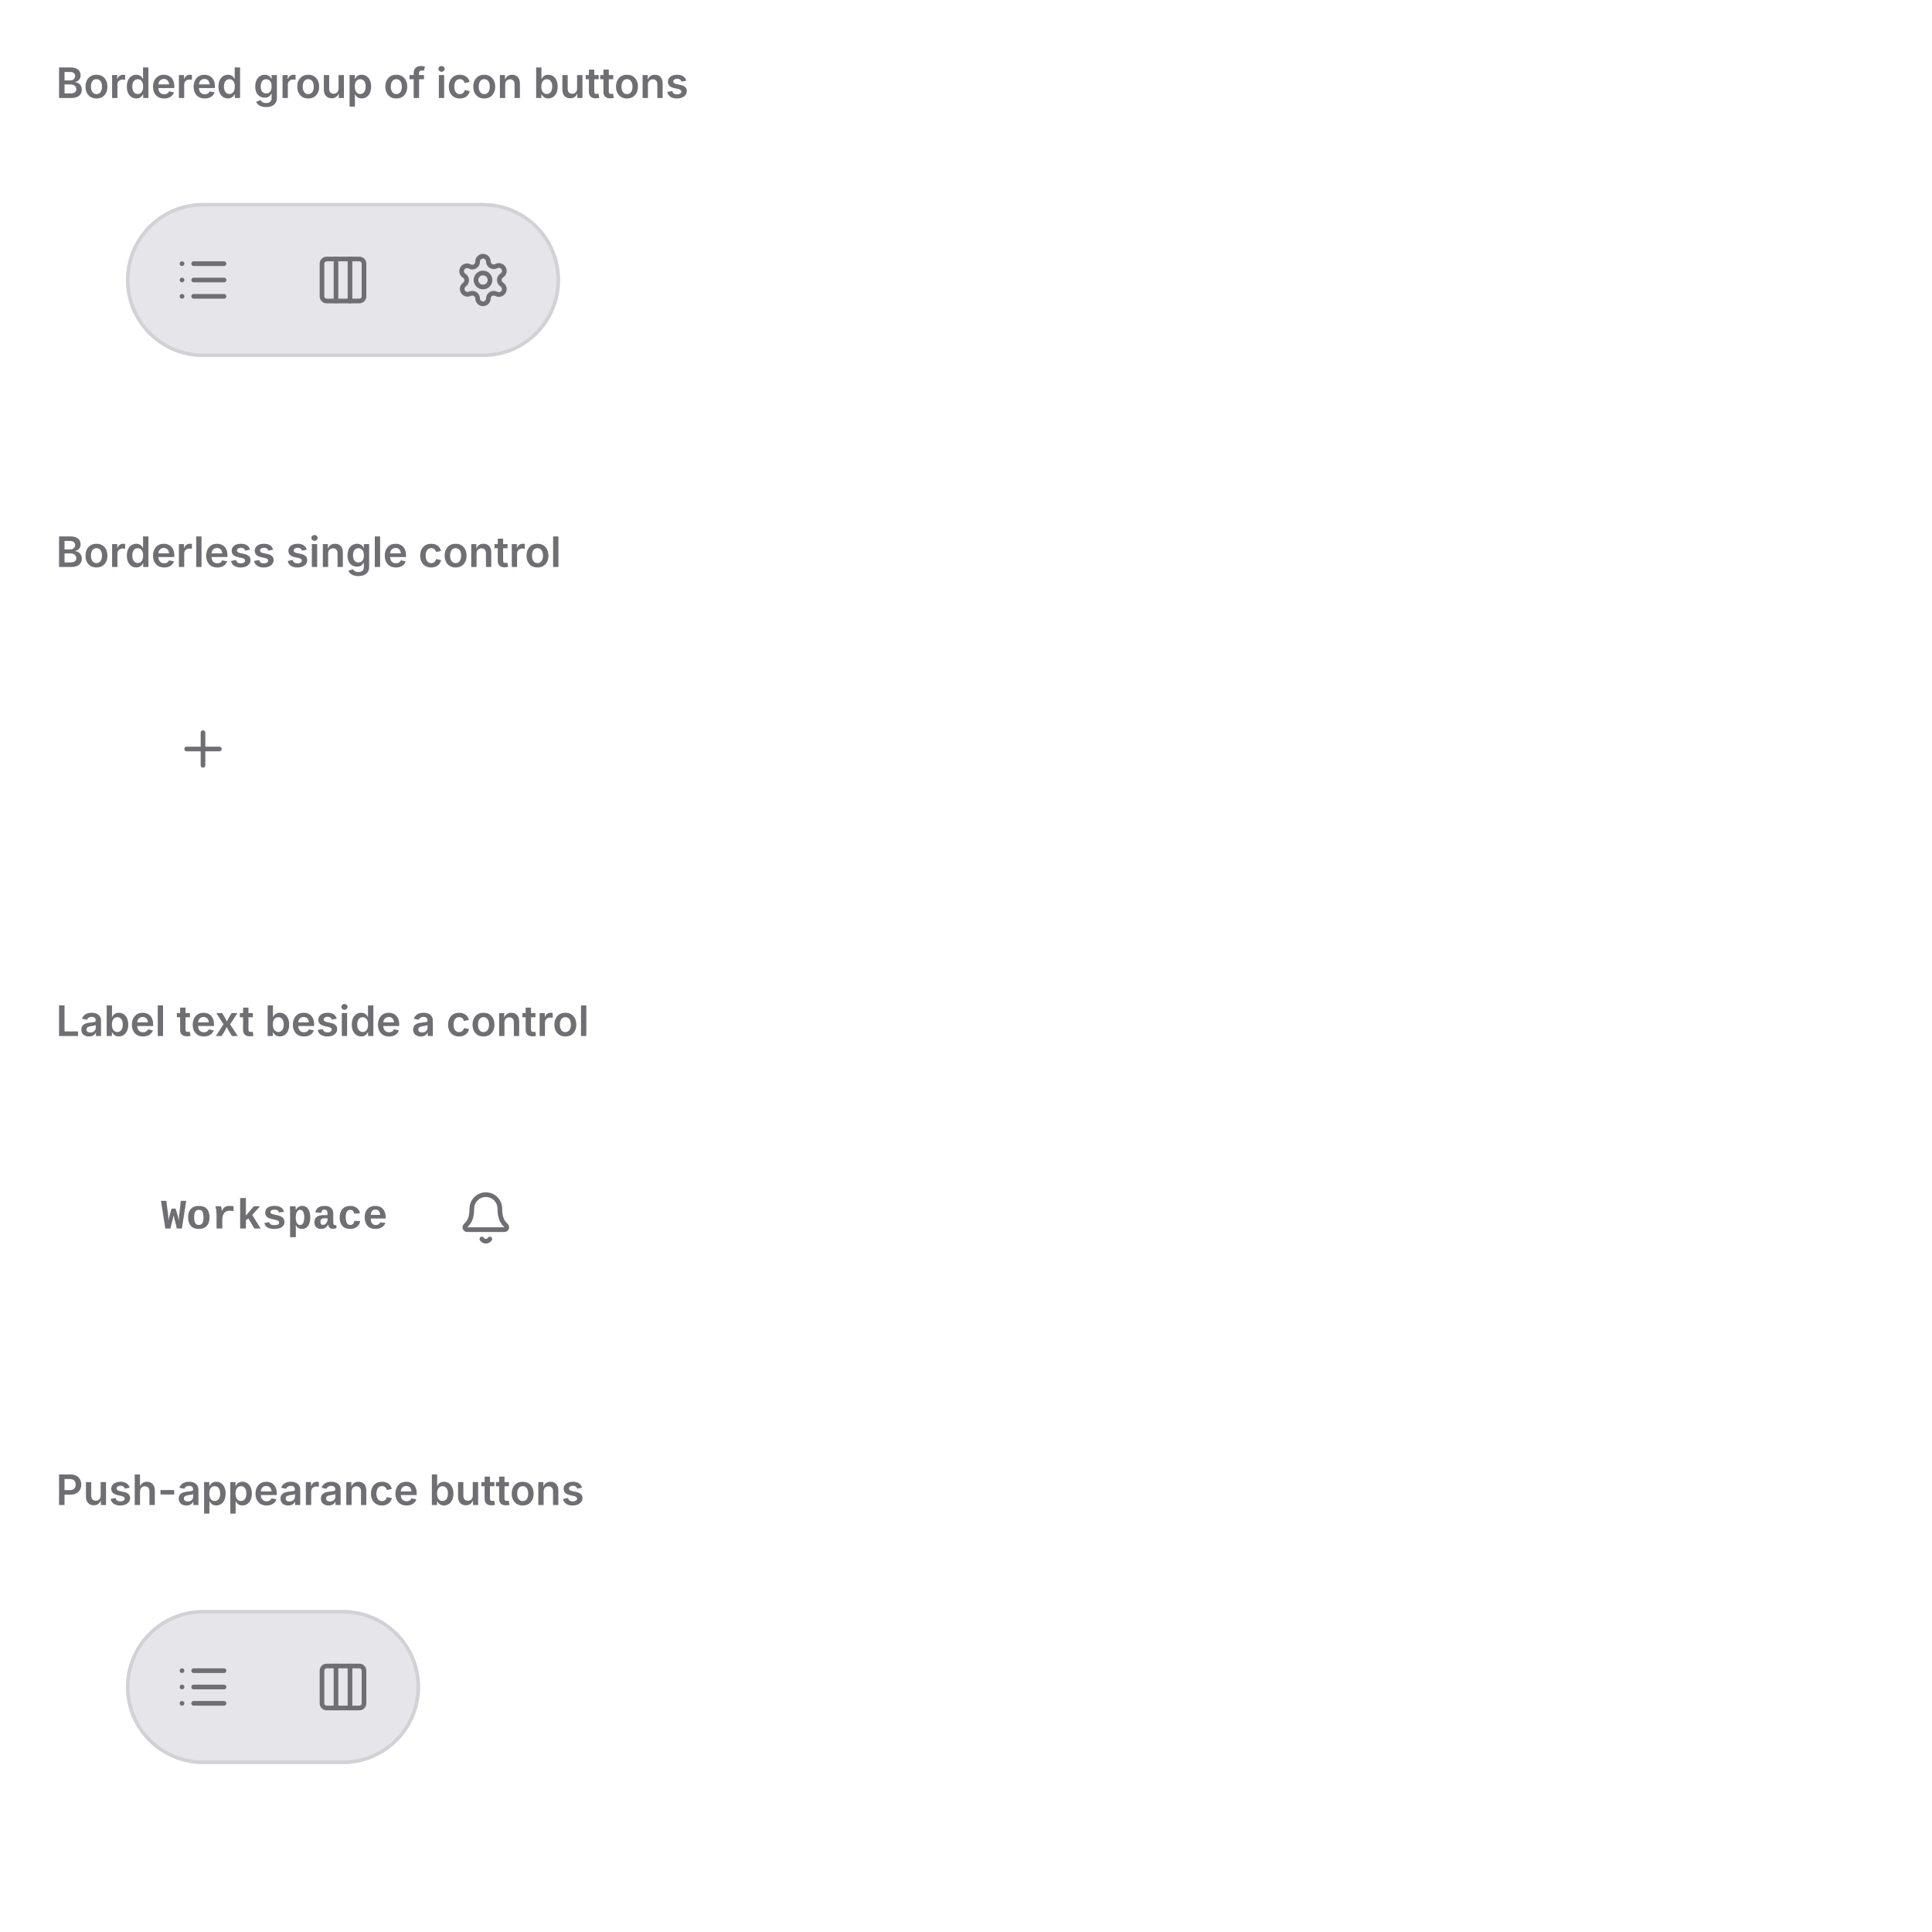
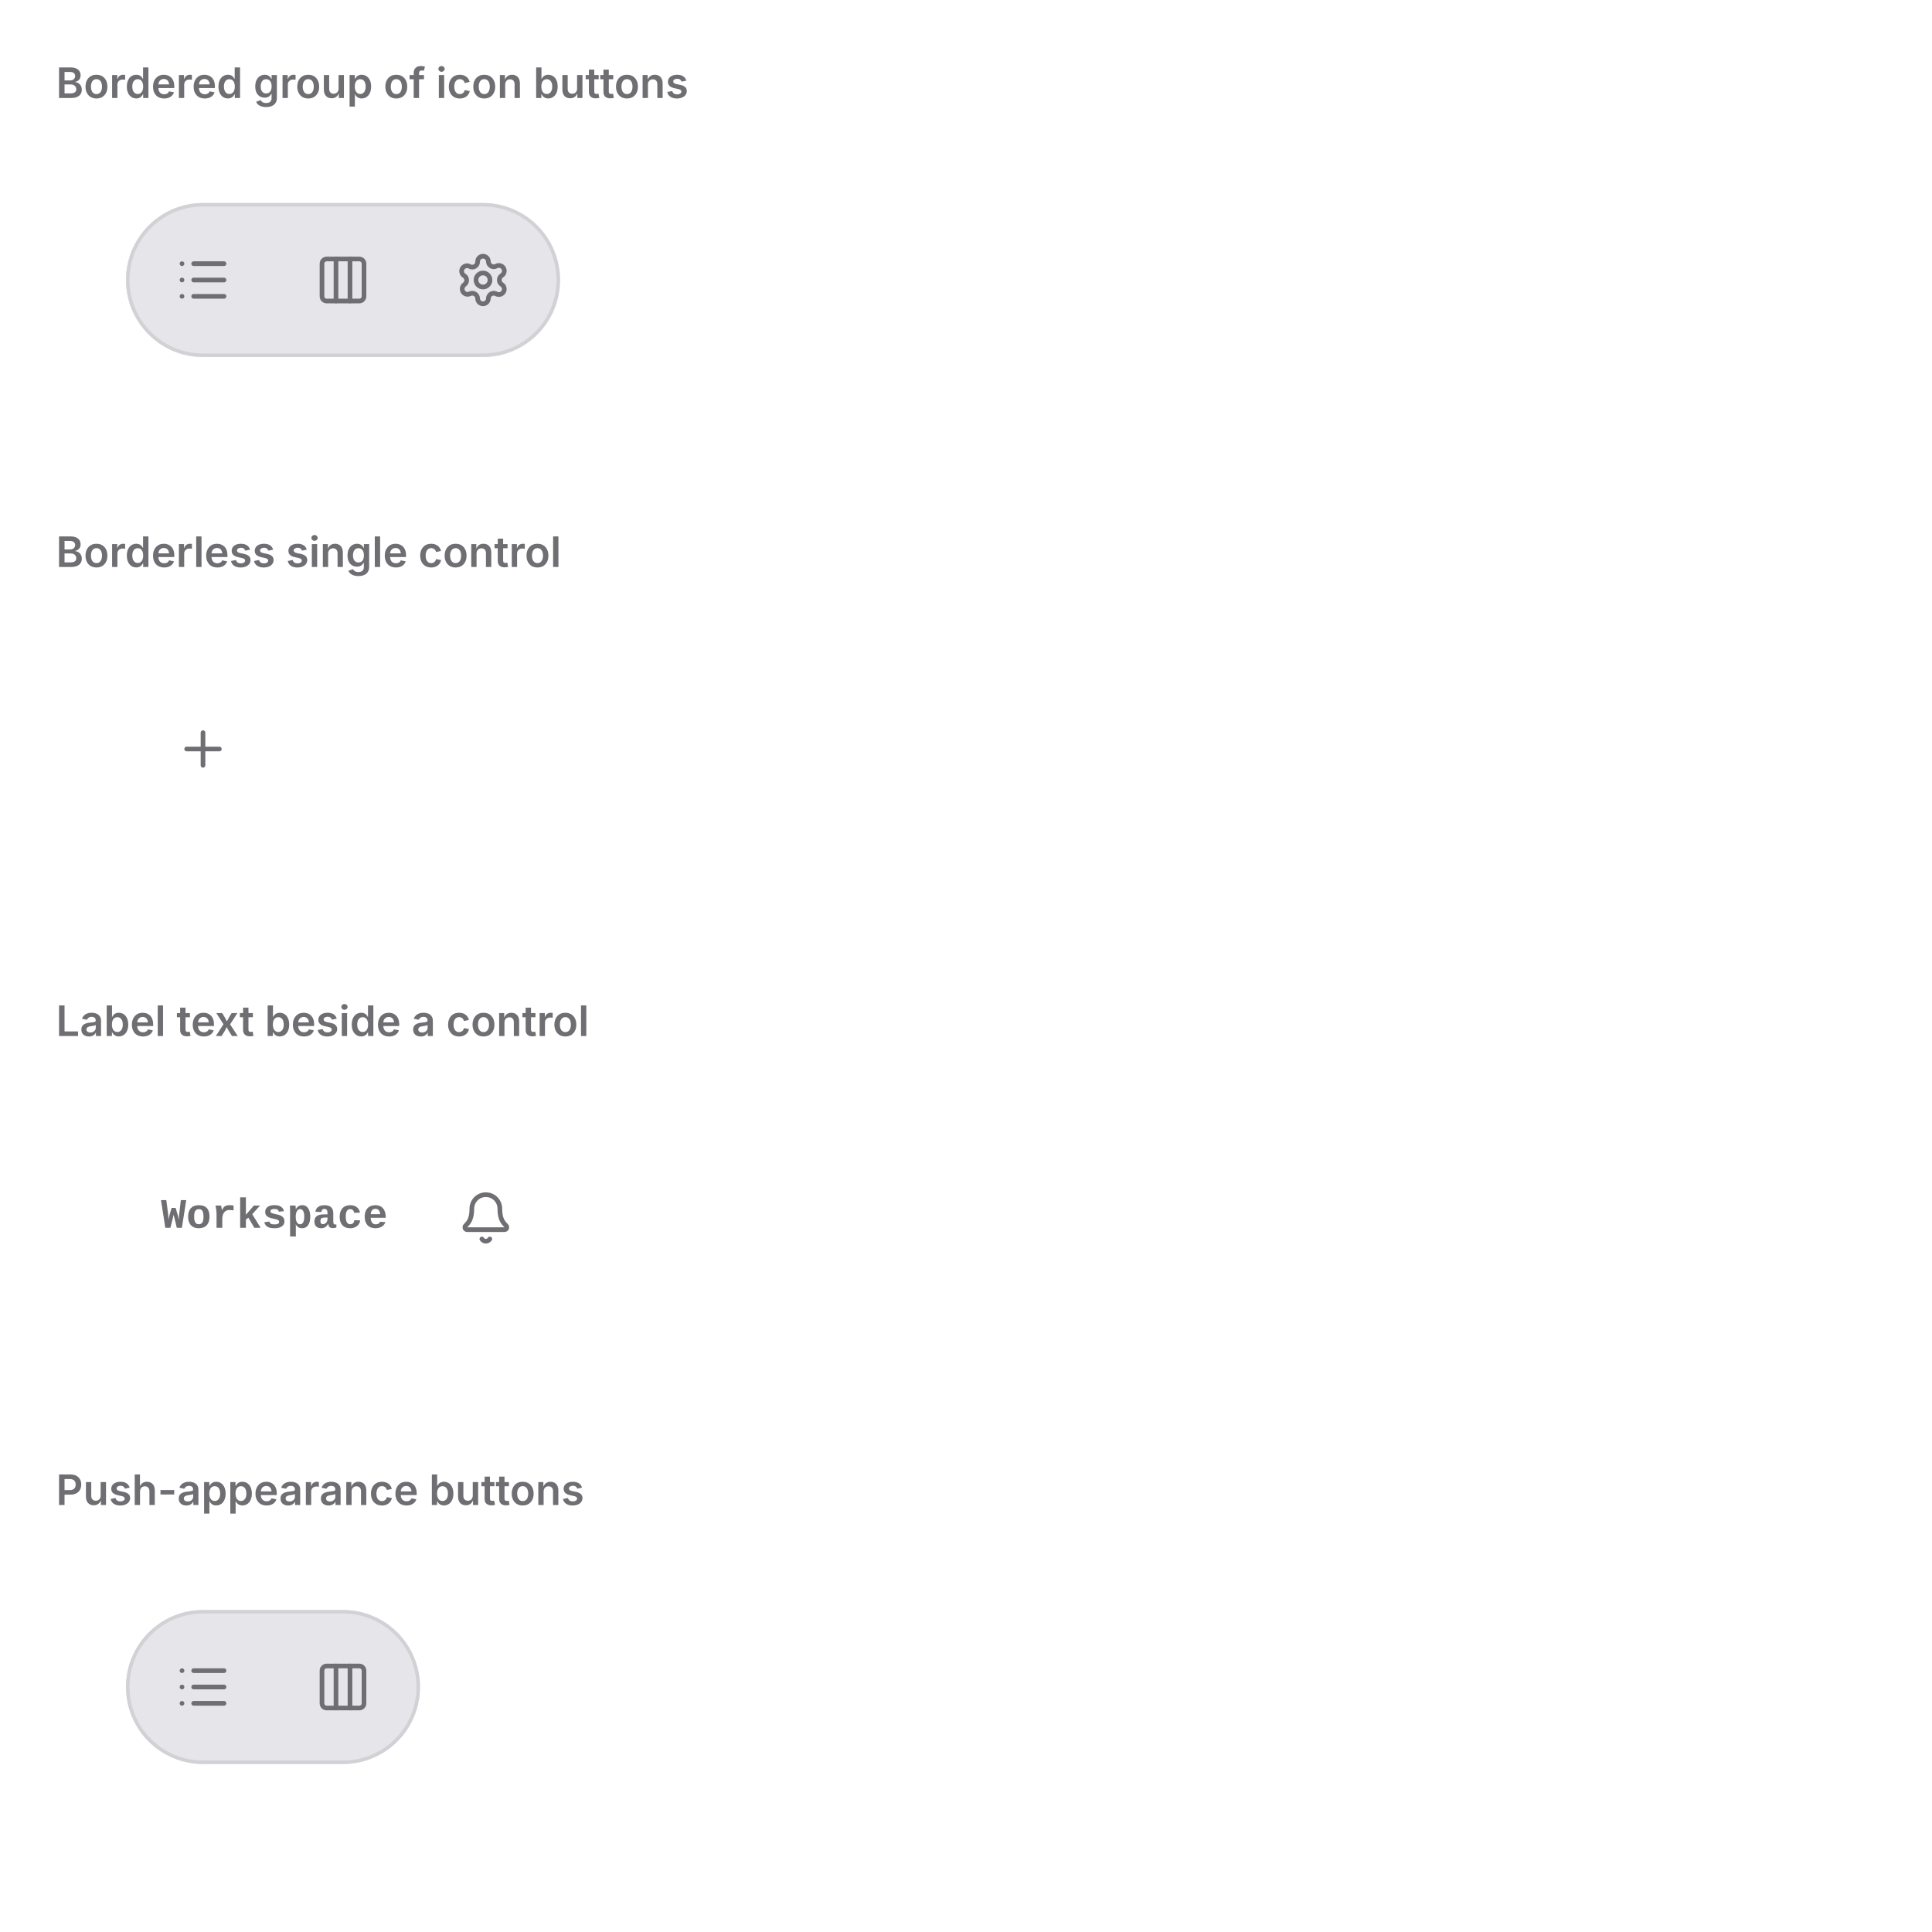
<svg xmlns="http://www.w3.org/2000/svg" viewBox="0 0 552 552" width="552" height="552">
  <defs>
    <clipPath id="cp0">
      <rect x="16" y="38" width="520" height="96" />
    </clipPath>
    <clipPath id="cp1">
      <rect x="16" y="172" width="520" height="96" />
    </clipPath>
    <clipPath id="cp2">
      <rect x="16" y="306" width="520" height="96" />
    </clipPath>
    <clipPath id="cp3">
      <rect x="16" y="440" width="520" height="96" />
    </clipPath>
    <clipPath id="ct4">
      <rect x="16" y="16" width="520" height="22" />
    </clipPath>
    <clipPath id="irc5">
      <rect x="16" y="38" width="520" height="96" rx="0" />
    </clipPath>
    <clipPath id="ct7">
      <rect x="16" y="150" width="520" height="22" />
    </clipPath>
    <clipPath id="irc8">
      <rect x="16" y="172" width="520" height="96" rx="0" />
    </clipPath>
    <clipPath id="ct10">
      <rect x="16" y="284" width="520" height="22" />
    </clipPath>
    <clipPath id="irc11">
      <rect x="16" y="306" width="520" height="96" rx="0" />
    </clipPath>
    <clipPath id="ct13">
      <rect x="16" y="418" width="520" height="22" />
    </clipPath>
    <clipPath id="irc14">
      <rect x="16" y="440" width="520" height="96" rx="0" />
    </clipPath>
  </defs>
  <rect x="0" y="0" width="552" height="552" rx="0" fill="rgb(255,255,255)" />
  <text x="16" y="28" font-family="system-ui, &quot;-apple-system&quot;, sans-serif" font-size="12" font-weight="600" fill="rgb(110,110,115)">Bordered group of icon buttons</text>
  <g clip-path="url(#cp0)">
    <g clip-path="url(#irc5)">
      <clipPath id="svgimg6vclip">
        <rect x="16" y="38" width="520" height="96" />
      </clipPath>
      <g clip-path="url(#svgimg6vclip)">
        <g transform="translate(16 38)">
          <defs>
            <clipPath id="svgimg6cp0">
              <rect x="34" y="34" width="16" height="16" />
            </clipPath>
            <clipPath id="svgimg6cp2">
              <rect x="74" y="34" width="16" height="16" />
            </clipPath>
            <clipPath id="svgimg6cp4">
              <rect x="114" y="34" width="16" height="16" />
            </clipPath>
          </defs>
          <rect x="20" y="20" width="124" height="44" rx="22" fill="rgb(229,229,234)" />
          <rect x="20.5" y="20.5" width="123" height="43" rx="21.5" fill="none" stroke="rgb(209,209,214)" stroke-width="1" />
          <rect x="22.5" y="22.5" width="39" height="39" rx="19.5" fill="none" stroke="rgba(0,0,0,0)" stroke-width="1" />
          <g clip-path="url(#svgimg6cp0)">
            <g color="rgb(110, 110, 115)">
              <clipPath id="svgimg6svgic1">
                <rect x="34" y="34" width="16" height="16" />
              </clipPath>
              <g clip-path="url(#svgimg6svgic1)">
                <g transform="translate(34 34)scale(.66667)">
                  <path d="M3 5z" style="marker:none;vector-effect:none;color-interpolation:srgb" fill="none" stroke="rgb(110, 110, 115)" stroke-width="2px" stroke-dasharray="none" stroke-linecap="round" stroke-linejoin="round" stroke-opacity="1" fill-opacity="1" opacity="1" />
                  <path d="M3 12z" style="marker:none;vector-effect:none;color-interpolation:srgb" fill="none" stroke="rgb(110, 110, 115)" stroke-width="2px" stroke-dasharray="none" stroke-linecap="round" stroke-linejoin="round" stroke-opacity="1" fill-opacity="1" opacity="1" />
                  <path d="M3 19z" style="marker:none;vector-effect:none;color-interpolation:srgb" fill="none" stroke="rgb(110, 110, 115)" stroke-width="2px" stroke-dasharray="none" stroke-linecap="round" stroke-linejoin="round" stroke-opacity="1" fill-opacity="1" opacity="1" />
                  <path d="M8 5h13" style="marker:none;vector-effect:none;color-interpolation:srgb" fill="none" stroke="rgb(110, 110, 115)" stroke-width="2px" stroke-dasharray="none" stroke-linecap="round" stroke-linejoin="round" stroke-opacity="1" fill-opacity="1" opacity="1" />
                  <path d="M8 12h13" style="marker:none;vector-effect:none;color-interpolation:srgb" fill="none" stroke="rgb(110, 110, 115)" stroke-width="2px" stroke-dasharray="none" stroke-linecap="round" stroke-linejoin="round" stroke-opacity="1" fill-opacity="1" opacity="1" />
                  <path d="M8 19h13" style="marker:none;vector-effect:none;color-interpolation:srgb" fill="none" stroke="rgb(110, 110, 115)" stroke-width="2px" stroke-dasharray="none" stroke-linecap="round" stroke-linejoin="round" stroke-opacity="1" fill-opacity="1" opacity="1" />
                </g>
              </g>
            </g>
          </g>
          <rect x="62.5" y="22.5" width="39" height="39" rx="19.5" fill="none" stroke="rgba(0,0,0,0)" stroke-width="1" />
          <g clip-path="url(#svgimg6cp2)">
            <g color="rgb(110, 110, 115)">
              <clipPath id="svgimg6svgic3">
                <rect x="74" y="34" width="16" height="16" />
              </clipPath>
              <g clip-path="url(#svgimg6svgic3)">
                <g transform="translate(74 34)scale(.66667)">
                  <rect width="18" height="18" x="3" y="3" rx="2" style="marker:none;vector-effect:none;color-interpolation:srgb" fill="none" stroke="rgb(110, 110, 115)" stroke-width="2px" stroke-dasharray="none" stroke-linecap="round" stroke-linejoin="round" stroke-opacity="1" fill-opacity="1" opacity="1" />
                  <path d="M9 3v18" style="marker:none;vector-effect:none;color-interpolation:srgb" fill="none" stroke="rgb(110, 110, 115)" stroke-width="2px" stroke-dasharray="none" stroke-linecap="round" stroke-linejoin="round" stroke-opacity="1" fill-opacity="1" opacity="1" />
                  <path d="M15 3v18" style="marker:none;vector-effect:none;color-interpolation:srgb" fill="none" stroke="rgb(110, 110, 115)" stroke-width="2px" stroke-dasharray="none" stroke-linecap="round" stroke-linejoin="round" stroke-opacity="1" fill-opacity="1" opacity="1" />
                </g>
              </g>
            </g>
          </g>
          <rect x="102.5" y="22.5" width="39" height="39" rx="19.5" fill="none" stroke="rgba(0,0,0,0)" stroke-width="1" />
          <g clip-path="url(#svgimg6cp4)">
            <g color="rgb(110, 110, 115)">
              <clipPath id="svgimg6svgic5">
                <rect x="114" y="34" width="16" height="16" />
              </clipPath>
              <g clip-path="url(#svgimg6svgic5)">
                <g transform="translate(114 34)scale(.66667)">
                  <path d="M9.7 4.1a2.3 2.3 0 0 1 4.6 0 2.3 2.3 0 0 0 3.3 2 2.3 2.3 0 0 1 2.4 4 2.3 2.3 0 0 0 0 3.8 2.3 2.3 0 0 1-2.4 4 2.3 2.3 0 0 0-3.3 2 2.3 2.3 0 0 1-4.6 0 2.3 2.3 0 0 0-3.3-2A2.3 2.3 0 0 1 4 14a2.3 2.3 0 0 0 0-3.8 2.3 2.3 0 0 1 2.3-4 2.3 2.3 0 0 0 3.4-2" style="marker:none;vector-effect:none;color-interpolation:srgb" fill="none" stroke="rgb(110, 110, 115)" stroke-width="2px" stroke-dasharray="none" stroke-linecap="round" stroke-linejoin="round" stroke-opacity="1" fill-opacity="1" opacity="1" />
                  <circle cx="12" cy="12" r="3" style="marker:none;vector-effect:none;color-interpolation:srgb" fill="none" stroke="rgb(110, 110, 115)" stroke-width="2px" stroke-dasharray="none" stroke-linecap="round" stroke-linejoin="round" stroke-opacity="1" fill-opacity="1" opacity="1" />
                </g>
              </g>
            </g>
          </g>
        </g>
      </g>
    </g>
  </g>
  <text x="16" y="162" font-family="system-ui, &quot;-apple-system&quot;, sans-serif" font-size="12" font-weight="600" fill="rgb(110,110,115)">Borderless single control</text>
  <g clip-path="url(#cp1)">
    <g clip-path="url(#irc8)">
      <clipPath id="svgimg9vclip">
        <rect x="16" y="172" width="520" height="96" />
      </clipPath>
      <g clip-path="url(#svgimg9vclip)">
        <g transform="translate(16 172)">
          <defs>
            <clipPath id="svgimg9cp0">
              <rect x="34" y="34" width="16" height="16" />
            </clipPath>
          </defs>
          <rect x="20.5" y="20.5" width="43" height="43" rx="21.5" fill="none" stroke="rgba(0,0,0,0)" stroke-width="1" />
          <rect x="22.5" y="22.5" width="39" height="39" rx="19.5" fill="none" stroke="rgba(0,0,0,0)" stroke-width="1" />
          <g clip-path="url(#svgimg9cp0)">
            <g color="rgb(110, 110, 115)">
              <clipPath id="svgimg9svgic1">
                <rect x="34" y="34" width="16" height="16" />
              </clipPath>
              <g clip-path="url(#svgimg9svgic1)">
                <g transform="translate(34 34)scale(.66667)">
                  <path d="M5 12h14" style="marker:none;vector-effect:none;color-interpolation:srgb" fill="none" stroke="rgb(110, 110, 115)" stroke-width="2px" stroke-dasharray="none" stroke-linecap="round" stroke-linejoin="round" stroke-opacity="1" fill-opacity="1" opacity="1" />
                  <path d="M12 5v14" style="marker:none;vector-effect:none;color-interpolation:srgb" fill="none" stroke="rgb(110, 110, 115)" stroke-width="2px" stroke-dasharray="none" stroke-linecap="round" stroke-linejoin="round" stroke-opacity="1" fill-opacity="1" opacity="1" />
                </g>
              </g>
            </g>
          </g>
        </g>
      </g>
    </g>
  </g>
  <text x="16" y="296" font-family="system-ui, &quot;-apple-system&quot;, sans-serif" font-size="12" font-weight="600" fill="rgb(110,110,115)">Label text beside a control</text>
  <g clip-path="url(#cp2)">
    <g clip-path="url(#irc11)">
      <clipPath id="svgimg12vclip">
        <rect x="16" y="306" width="520" height="96" />
      </clipPath>
      <g clip-path="url(#svgimg12vclip)">
        <g transform="translate(16 306)">
          <defs>
            <clipPath id="svgimg12cp0">
              <rect x="22" y="22" width="80.8" height="40" />
            </clipPath>
            <clipPath id="svgimg12ov1">
              <rect x="22" y="22" width="80.8" height="40" rx="0" />
            </clipPath>
            <clipPath id="svgimg12cp2">
-               <rect x="30" y="36" width="64.8" height="12" />
+               <rect x="30" y="34.8" width="64.8" height="14.4" />
            </clipPath>
            <clipPath id="svgimg12ct3">
-               <rect x="30" y="36" width="64.8" height="12" />
+               <rect x="30" y="34.8" width="64.8" height="14.4" />
            </clipPath>
            <clipPath id="svgimg12cp4">
              <rect x="114.8" y="34" width="16.2" height="16" />
            </clipPath>
          </defs>
          <rect x="20.5" y="20.5" width="124" height="43" rx="21.5" fill="none" stroke="rgba(0,0,0,0)" stroke-width="1" />
          <g clip-path="url(#svgimg12cp0)">
            <g clip-path="url(#svgimg12ov1)">
              <g clip-path="url(#svgimg12cp2)">
                <g clip-path="url(#svgimg12ct3)">
-                   <text x="30" y="45" font-family="&quot;Courier New&quot;, monospace" font-size="12" font-weight="650" fill="rgb(110,110,115)">Workspace</text>
+                   <text x="30" y="44.8" font-family="&quot;Courier New&quot;, monospace" font-size="12" font-weight="650" fill="rgb(110,110,115)">Workspace</text>
                </g>
              </g>
            </g>
          </g>
          <rect x="103.5" y="22.5" width="39" height="39" rx="19.5" fill="none" stroke="rgba(0,0,0,0)" stroke-width="1" />
          <g clip-path="url(#svgimg12cp4)">
            <g color="rgb(110, 110, 115)">
              <clipPath id="svgimg12svgic5">
                <rect x="114.8" y="34" width="16" height="16" />
              </clipPath>
              <g clip-path="url(#svgimg12svgic5)">
                <g transform="translate(114.813 34)scale(.66667)">
                  <path d="M10.3 21a2 2 0 0 0 3.4 0" style="marker:none;vector-effect:none;color-interpolation:srgb" fill="none" stroke="rgb(110, 110, 115)" stroke-width="2px" stroke-dasharray="none" stroke-linecap="round" stroke-linejoin="round" stroke-opacity="1" fill-opacity="1" opacity="1" />
                  <path d="M3.3 15.3A1 1 0 0 0 4 17h16a1 1 0 0 0 .7-1.7C19.4 14 18 12.5 18 8A6 6 0 0 0 6 8c0 4.5-1.4 6-2.7 7.3" style="marker:none;vector-effect:none;color-interpolation:srgb" fill="none" stroke="rgb(110, 110, 115)" stroke-width="2px" stroke-dasharray="none" stroke-linecap="round" stroke-linejoin="round" stroke-opacity="1" fill-opacity="1" opacity="1" />
                </g>
              </g>
            </g>
          </g>
        </g>
      </g>
    </g>
  </g>
  <text x="16" y="430" font-family="system-ui, &quot;-apple-system&quot;, sans-serif" font-size="12" font-weight="600" fill="rgb(110,110,115)">Push-appearance buttons</text>
  <g clip-path="url(#cp3)">
    <g clip-path="url(#irc14)">
      <clipPath id="svgimg15vclip">
        <rect x="16" y="440" width="520" height="96" />
      </clipPath>
      <g clip-path="url(#svgimg15vclip)">
        <g transform="translate(16 440)">
          <defs>
            <clipPath id="svgimg15cp0">
              <rect x="34" y="34" width="16" height="16" />
            </clipPath>
            <clipPath id="svgimg15cp2">
              <rect x="74" y="34" width="16" height="16" />
            </clipPath>
          </defs>
          <rect x="20" y="20" width="84" height="44" rx="22" fill="rgb(229,229,234)" />
          <rect x="20.5" y="20.5" width="83" height="43" rx="21.5" fill="none" stroke="rgb(209,209,214)" stroke-width="1" />
          <rect x="22.5" y="22.5" width="39" height="39" rx="19.5" fill="none" stroke="rgba(0,0,0,0)" stroke-width="1" />
          <g clip-path="url(#svgimg15cp0)">
            <g color="rgb(110, 110, 115)">
              <clipPath id="svgimg15svgic1">
                <rect x="34" y="34" width="16" height="16" />
              </clipPath>
              <g clip-path="url(#svgimg15svgic1)">
                <g transform="translate(34 34)scale(.66667)">
                  <path d="M3 5z" style="marker:none;vector-effect:none;color-interpolation:srgb" fill="none" stroke="rgb(110, 110, 115)" stroke-width="2px" stroke-dasharray="none" stroke-linecap="round" stroke-linejoin="round" stroke-opacity="1" fill-opacity="1" opacity="1" />
                  <path d="M3 12z" style="marker:none;vector-effect:none;color-interpolation:srgb" fill="none" stroke="rgb(110, 110, 115)" stroke-width="2px" stroke-dasharray="none" stroke-linecap="round" stroke-linejoin="round" stroke-opacity="1" fill-opacity="1" opacity="1" />
                  <path d="M3 19z" style="marker:none;vector-effect:none;color-interpolation:srgb" fill="none" stroke="rgb(110, 110, 115)" stroke-width="2px" stroke-dasharray="none" stroke-linecap="round" stroke-linejoin="round" stroke-opacity="1" fill-opacity="1" opacity="1" />
                  <path d="M8 5h13" style="marker:none;vector-effect:none;color-interpolation:srgb" fill="none" stroke="rgb(110, 110, 115)" stroke-width="2px" stroke-dasharray="none" stroke-linecap="round" stroke-linejoin="round" stroke-opacity="1" fill-opacity="1" opacity="1" />
                  <path d="M8 12h13" style="marker:none;vector-effect:none;color-interpolation:srgb" fill="none" stroke="rgb(110, 110, 115)" stroke-width="2px" stroke-dasharray="none" stroke-linecap="round" stroke-linejoin="round" stroke-opacity="1" fill-opacity="1" opacity="1" />
                  <path d="M8 19h13" style="marker:none;vector-effect:none;color-interpolation:srgb" fill="none" stroke="rgb(110, 110, 115)" stroke-width="2px" stroke-dasharray="none" stroke-linecap="round" stroke-linejoin="round" stroke-opacity="1" fill-opacity="1" opacity="1" />
                </g>
              </g>
            </g>
          </g>
          <rect x="62.5" y="22.5" width="39" height="39" rx="19.5" fill="none" stroke="rgba(0,0,0,0)" stroke-width="1" />
          <g clip-path="url(#svgimg15cp2)">
            <g color="rgb(110, 110, 115)">
              <clipPath id="svgimg15svgic3">
                <rect x="74" y="34" width="16" height="16" />
              </clipPath>
              <g clip-path="url(#svgimg15svgic3)">
                <g transform="translate(74 34)scale(.66667)">
                  <rect width="18" height="18" x="3" y="3" rx="2" style="marker:none;vector-effect:none;color-interpolation:srgb" fill="none" stroke="rgb(110, 110, 115)" stroke-width="2px" stroke-dasharray="none" stroke-linecap="round" stroke-linejoin="round" stroke-opacity="1" fill-opacity="1" opacity="1" />
                  <path d="M9 3v18" style="marker:none;vector-effect:none;color-interpolation:srgb" fill="none" stroke="rgb(110, 110, 115)" stroke-width="2px" stroke-dasharray="none" stroke-linecap="round" stroke-linejoin="round" stroke-opacity="1" fill-opacity="1" opacity="1" />
                  <path d="M15 3v18" style="marker:none;vector-effect:none;color-interpolation:srgb" fill="none" stroke="rgb(110, 110, 115)" stroke-width="2px" stroke-dasharray="none" stroke-linecap="round" stroke-linejoin="round" stroke-opacity="1" fill-opacity="1" opacity="1" />
                </g>
              </g>
            </g>
          </g>
        </g>
      </g>
    </g>
  </g>
</svg>
